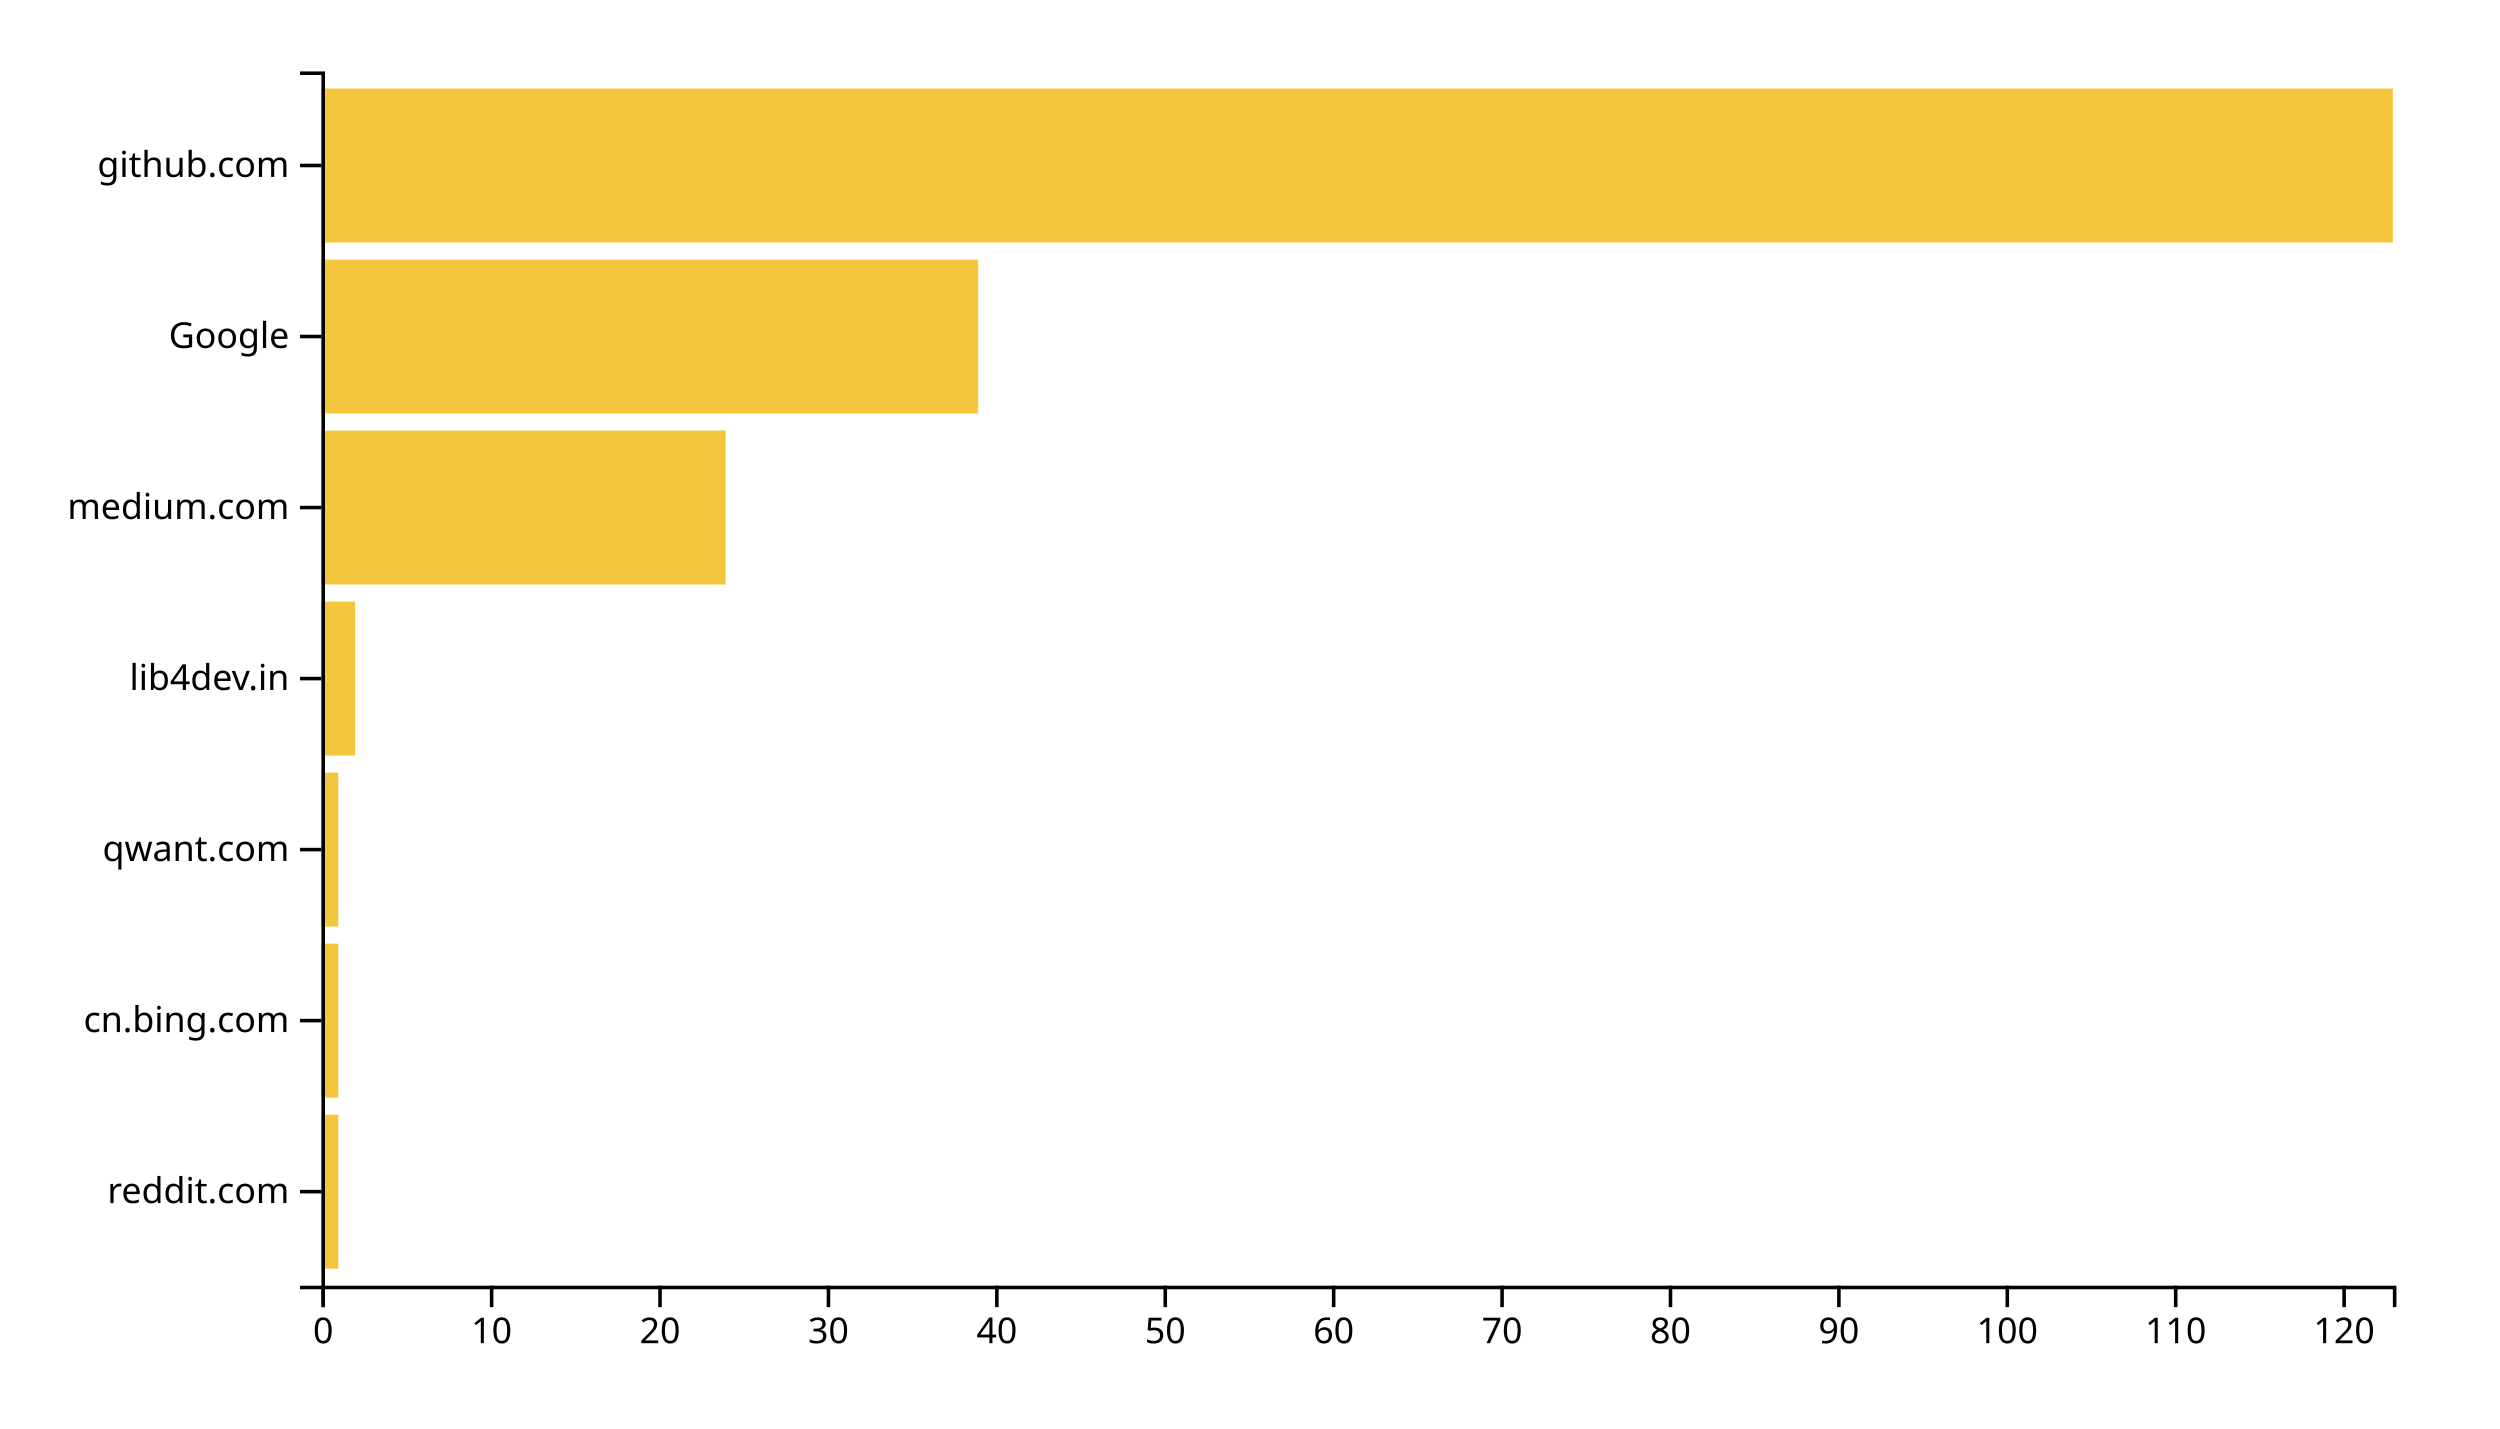
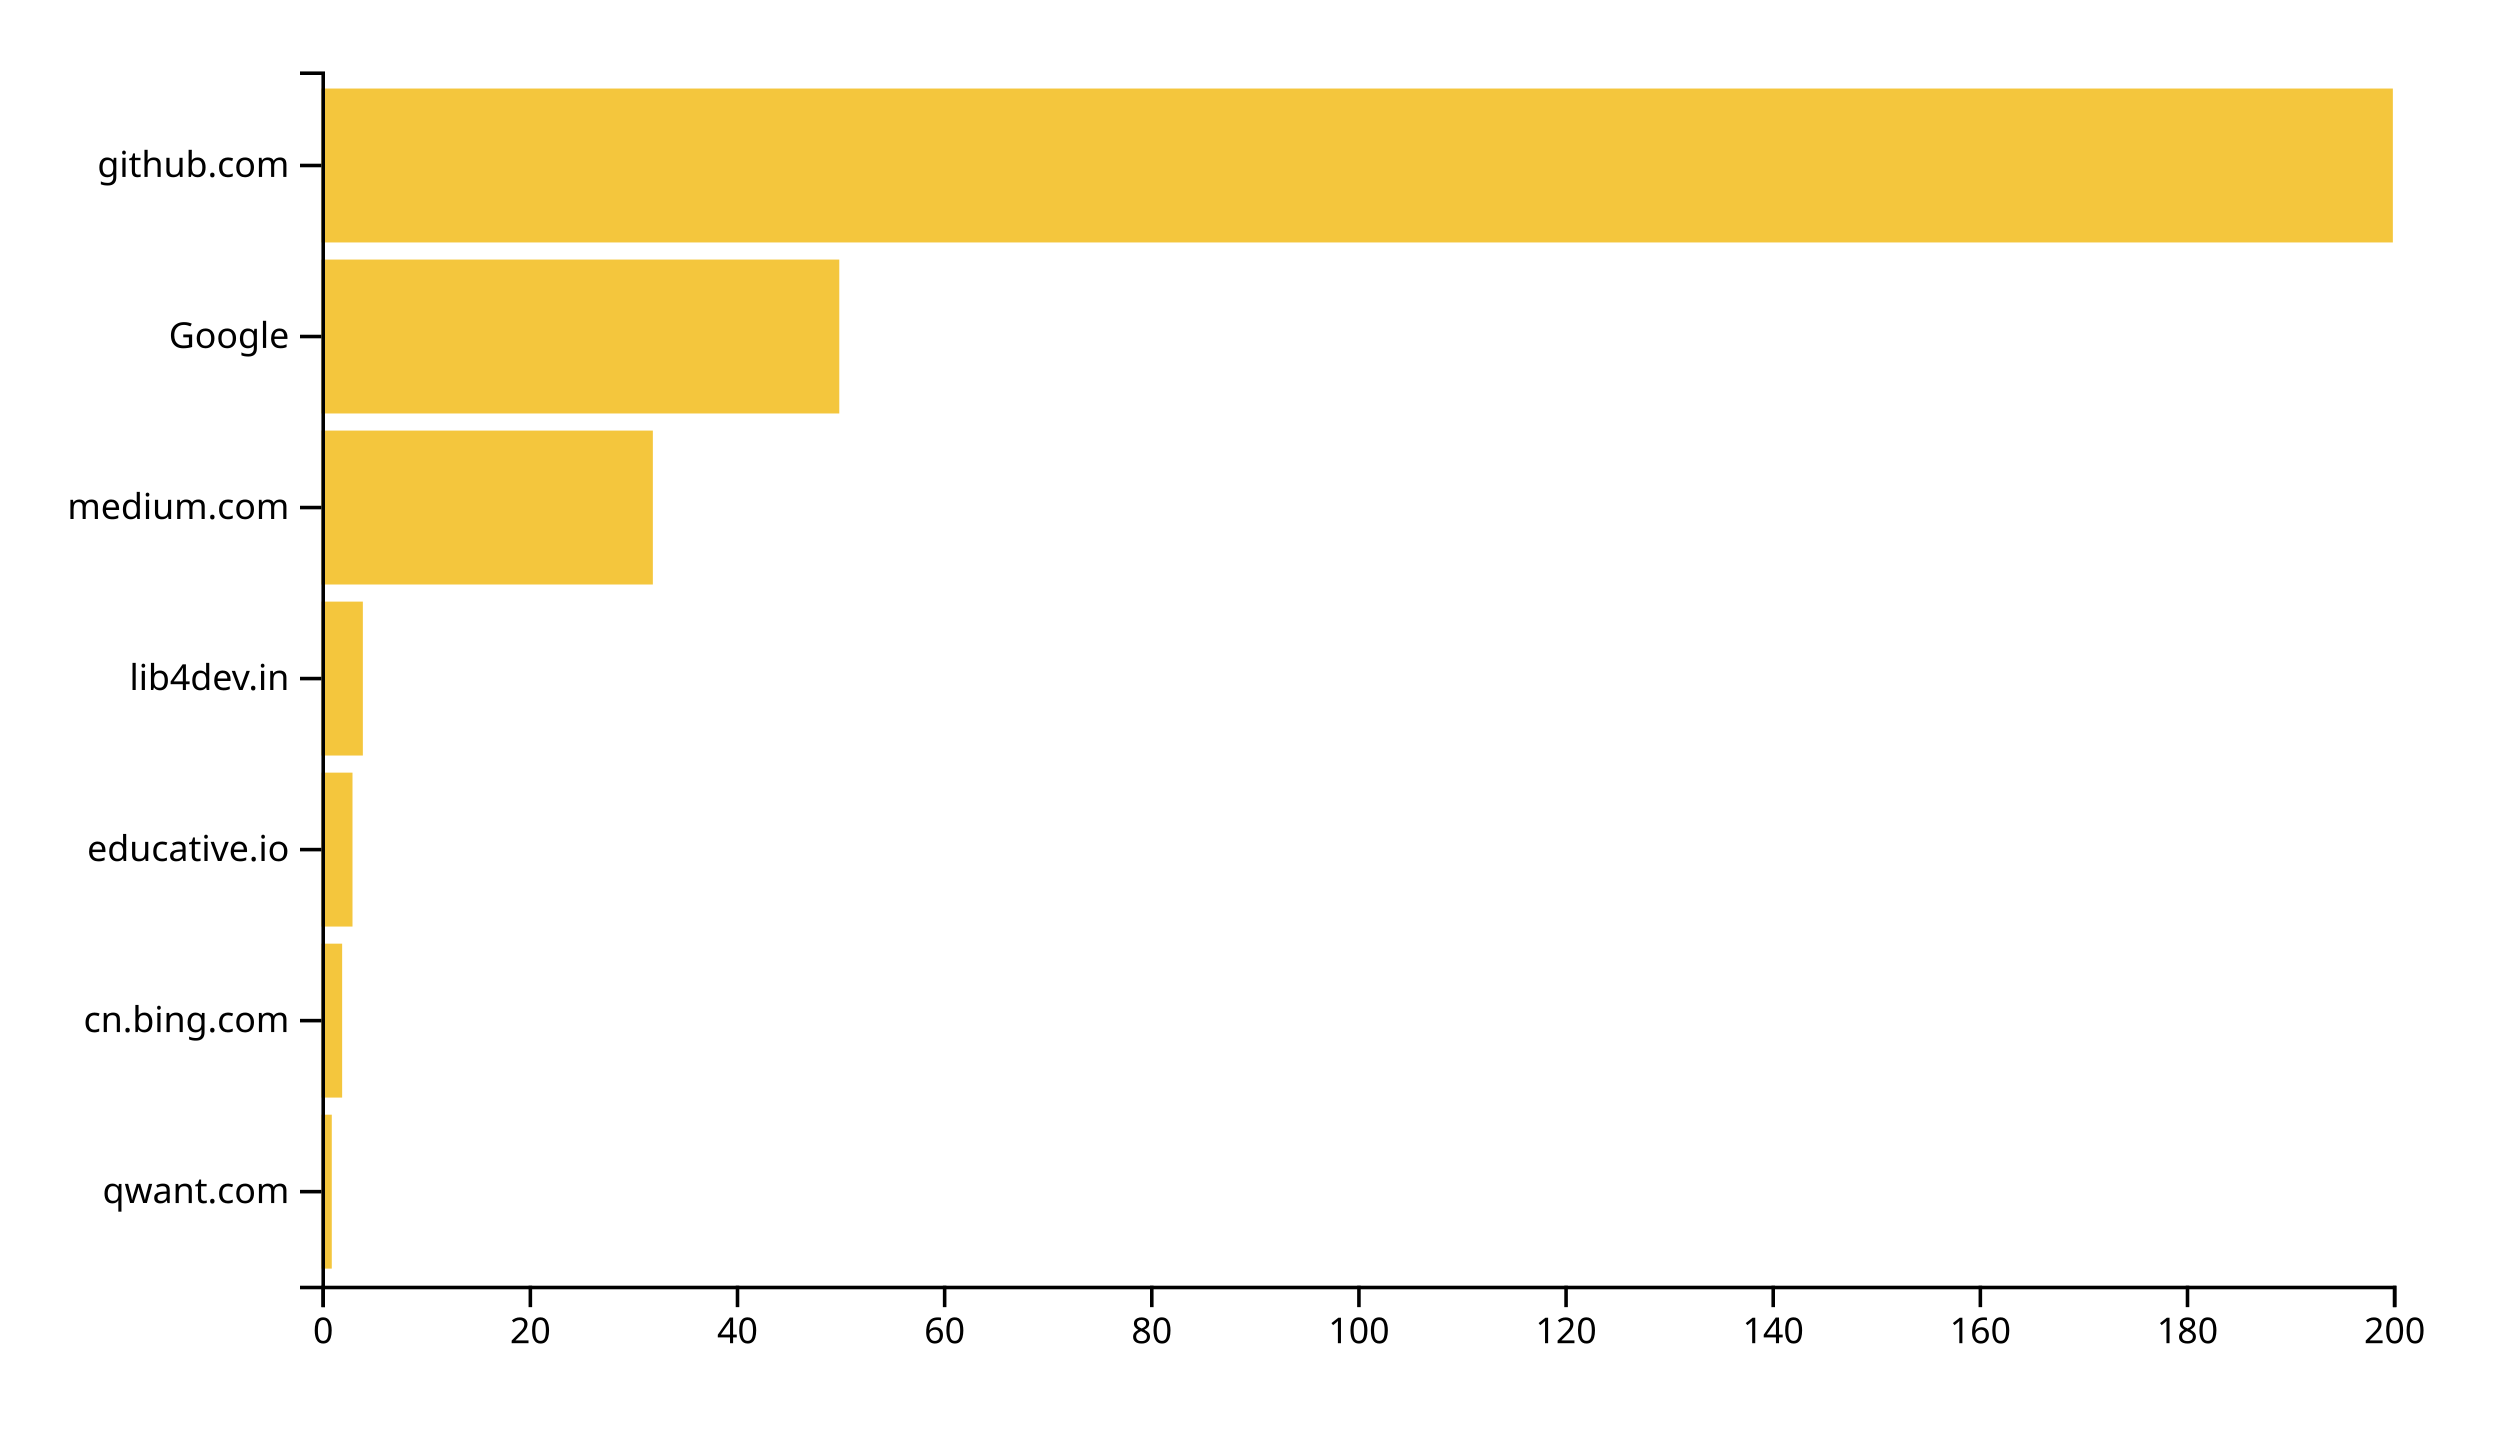
<svg xmlns="http://www.w3.org/2000/svg" width="700" height="400">
  <g transform="translate(90,20)">
-     <rect class="bar" width="4.715" y="292.113" height="43.099" style="fill: #f4c63d; text-anchor: end;" />
-     <rect class="bar" width="4.715" y="244.225" height="43.099" style="fill: #f4c63d; text-anchor: end;" />
-     <rect class="bar" width="4.715" y="196.338" height="43.099" style="fill: #f4c63d; text-anchor: end;" />
-     <rect class="bar" width="9.431" y="148.451" height="43.099" style="fill: #f4c63d; text-anchor: end;" />
-     <rect class="bar" width="113.171" y="100.563" height="43.099" style="fill: #f4c63d; text-anchor: end;" />
-     <rect class="bar" width="183.902" y="52.676" height="43.099" style="fill: #f4c63d; text-anchor: end;" />
+     <rect class="bar" width="2.9" y="292.113" height="43.099" style="fill: #f4c63d; text-anchor: end;" />
+     <rect class="bar" width="5.8" y="244.225" height="43.099" style="fill: #f4c63d; text-anchor: end;" />
+     <rect class="bar" width="8.7" y="196.338" height="43.099" style="fill: #f4c63d; text-anchor: end;" />
+     <rect class="bar" width="11.6" y="148.451" height="43.099" style="fill: #f4c63d; text-anchor: end;" />
+     <rect class="bar" width="92.8" y="100.563" height="43.099" style="fill: #f4c63d; text-anchor: end;" />
+     <rect class="bar" width="145" y="52.676" height="43.099" style="fill: #f4c63d; text-anchor: end;" />
    <rect class="bar" width="580" y="4.789" height="43.099" style="fill: #f4c63d; text-anchor: end;" />
    <g transform="translate(0,340)" fill="none" font-size="10" font-family="sans-serif" text-anchor="middle">
      <path class="domain" stroke="currentColor" d="M0.5,6V0.5H580.5V6" />
      <g class="tick" opacity="1" transform="translate(0.5,0)">
        <line stroke="currentColor" y2="6" />
        <text fill="currentColor" y="9" dy="0.71em">0</text>
      </g>
-       <g class="tick" opacity="1" transform="translate(47.65447,0)">
-         <line stroke="currentColor" y2="6" />
-         <text fill="currentColor" y="9" dy="0.71em">10</text>
-       </g>
-       <g class="tick" opacity="1" transform="translate(94.80894,0)">
+       <g class="tick" opacity="1" transform="translate(58.5,0)">
        <line stroke="currentColor" y2="6" />
        <text fill="currentColor" y="9" dy="0.71em">20</text>
      </g>
-       <g class="tick" opacity="1" transform="translate(141.9634,0)">
-         <line stroke="currentColor" y2="6" />
-         <text fill="currentColor" y="9" dy="0.71em">30</text>
-       </g>
-       <g class="tick" opacity="1" transform="translate(189.1179,0)">
+       <g class="tick" opacity="1" transform="translate(116.5,0)">
        <line stroke="currentColor" y2="6" />
        <text fill="currentColor" y="9" dy="0.71em">40</text>
      </g>
-       <g class="tick" opacity="1" transform="translate(236.2724,0)">
-         <line stroke="currentColor" y2="6" />
-         <text fill="currentColor" y="9" dy="0.71em">50</text>
-       </g>
-       <g class="tick" opacity="1" transform="translate(283.4268,0)">
+       <g class="tick" opacity="1" transform="translate(174.5,0)">
        <line stroke="currentColor" y2="6" />
        <text fill="currentColor" y="9" dy="0.71em">60</text>
      </g>
-       <g class="tick" opacity="1" transform="translate(330.5813,0)">
-         <line stroke="currentColor" y2="6" />
-         <text fill="currentColor" y="9" dy="0.71em">70</text>
-       </g>
-       <g class="tick" opacity="1" transform="translate(377.7358,0)">
+       <g class="tick" opacity="1" transform="translate(232.5,0)">
        <line stroke="currentColor" y2="6" />
        <text fill="currentColor" y="9" dy="0.71em">80</text>
      </g>
-       <g class="tick" opacity="1" transform="translate(424.8902,0)">
-         <line stroke="currentColor" y2="6" />
-         <text fill="currentColor" y="9" dy="0.71em">90</text>
-       </g>
-       <g class="tick" opacity="1" transform="translate(472.0447,0)">
+       <g class="tick" opacity="1" transform="translate(290.5,0)">
        <line stroke="currentColor" y2="6" />
        <text fill="currentColor" y="9" dy="0.71em">100</text>
      </g>
-       <g class="tick" opacity="1" transform="translate(519.1992,0)">
-         <line stroke="currentColor" y2="6" />
-         <text fill="currentColor" y="9" dy="0.71em">110</text>
-       </g>
-       <g class="tick" opacity="1" transform="translate(566.3537,0)">
+       <g class="tick" opacity="1" transform="translate(348.5,0)">
        <line stroke="currentColor" y2="6" />
        <text fill="currentColor" y="9" dy="0.71em">120</text>
+       </g>
+       <g class="tick" opacity="1" transform="translate(406.5,0)">
+         <line stroke="currentColor" y2="6" />
+         <text fill="currentColor" y="9" dy="0.71em">140</text>
+       </g>
+       <g class="tick" opacity="1" transform="translate(464.5,0)">
+         <line stroke="currentColor" y2="6" />
+         <text fill="currentColor" y="9" dy="0.71em">160</text>
+       </g>
+       <g class="tick" opacity="1" transform="translate(522.5,0)">
+         <line stroke="currentColor" y2="6" />
+         <text fill="currentColor" y="9" dy="0.71em">180</text>
+       </g>
+       <g class="tick" opacity="1" transform="translate(580.5,0)">
+         <line stroke="currentColor" y2="6" />
+         <text fill="currentColor" y="9" dy="0.71em">200</text>
      </g>
    </g>
    <g fill="none" font-size="10" font-family="sans-serif" text-anchor="end">
      <path class="domain" stroke="currentColor" d="M-6,340.5H0.5V0.5H-6" />
      <g class="tick" opacity="1" transform="translate(0,313.662)">
        <line stroke="currentColor" x2="-6" />
-         <text fill="currentColor" x="-9" dy="0.32em">reddit.com</text>
+         <text fill="currentColor" x="-9" dy="0.32em">qwant.com</text>
      </g>
      <g class="tick" opacity="1" transform="translate(0,265.7746)">
        <line stroke="currentColor" x2="-6" />
        <text fill="currentColor" x="-9" dy="0.32em">cn.bing.com</text>
      </g>
      <g class="tick" opacity="1" transform="translate(0,217.8873)">
        <line stroke="currentColor" x2="-6" />
-         <text fill="currentColor" x="-9" dy="0.32em">qwant.com</text>
+         <text fill="currentColor" x="-9" dy="0.32em">educative.io</text>
      </g>
      <g class="tick" opacity="1" transform="translate(0,170)">
        <line stroke="currentColor" x2="-6" />
        <text fill="currentColor" x="-9" dy="0.32em">lib4dev.in</text>
      </g>
      <g class="tick" opacity="1" transform="translate(0,122.1127)">
        <line stroke="currentColor" x2="-6" />
        <text fill="currentColor" x="-9" dy="0.32em">medium.com</text>
      </g>
      <g class="tick" opacity="1" transform="translate(0,74.22535)">
        <line stroke="currentColor" x2="-6" />
        <text fill="currentColor" x="-9" dy="0.32em">Google</text>
      </g>
      <g class="tick" opacity="1" transform="translate(0,26.33803)">
        <line stroke="currentColor" x2="-6" />
        <text fill="currentColor" x="-9" dy="0.32em">github.com</text>
      </g>
    </g>
  </g>
</svg>
